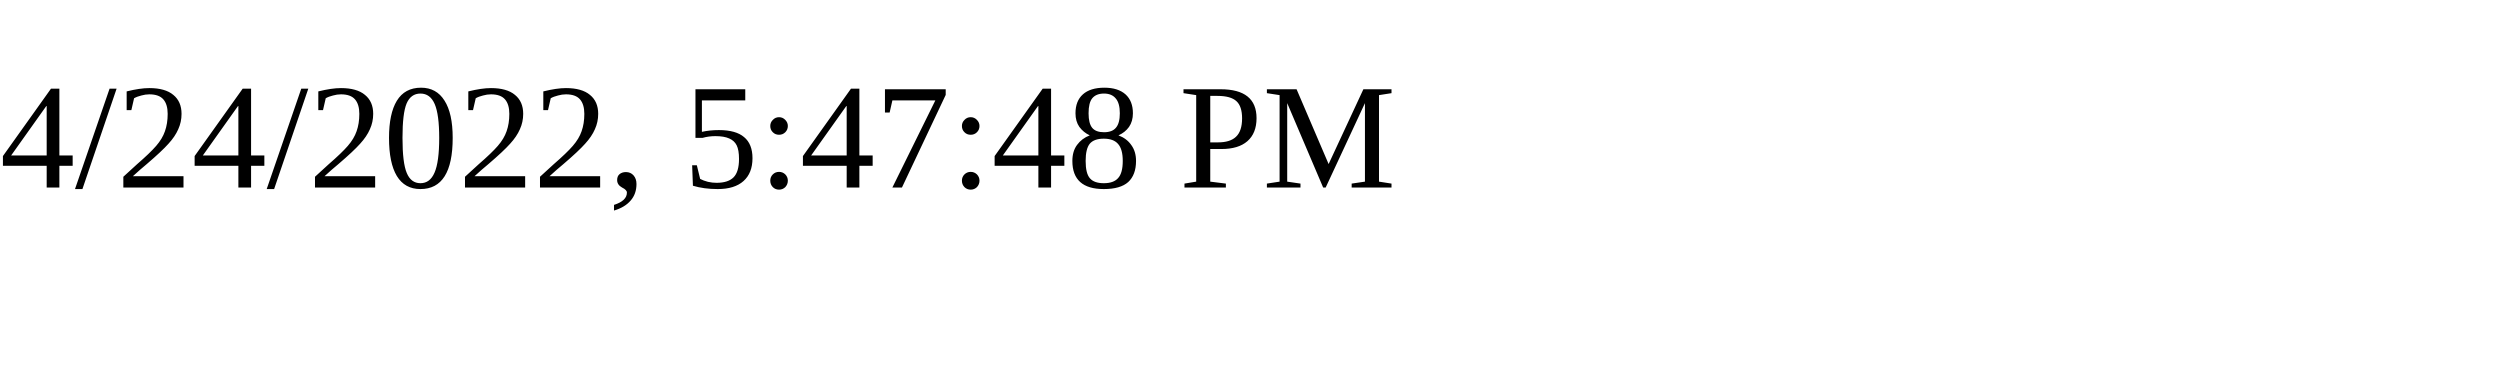
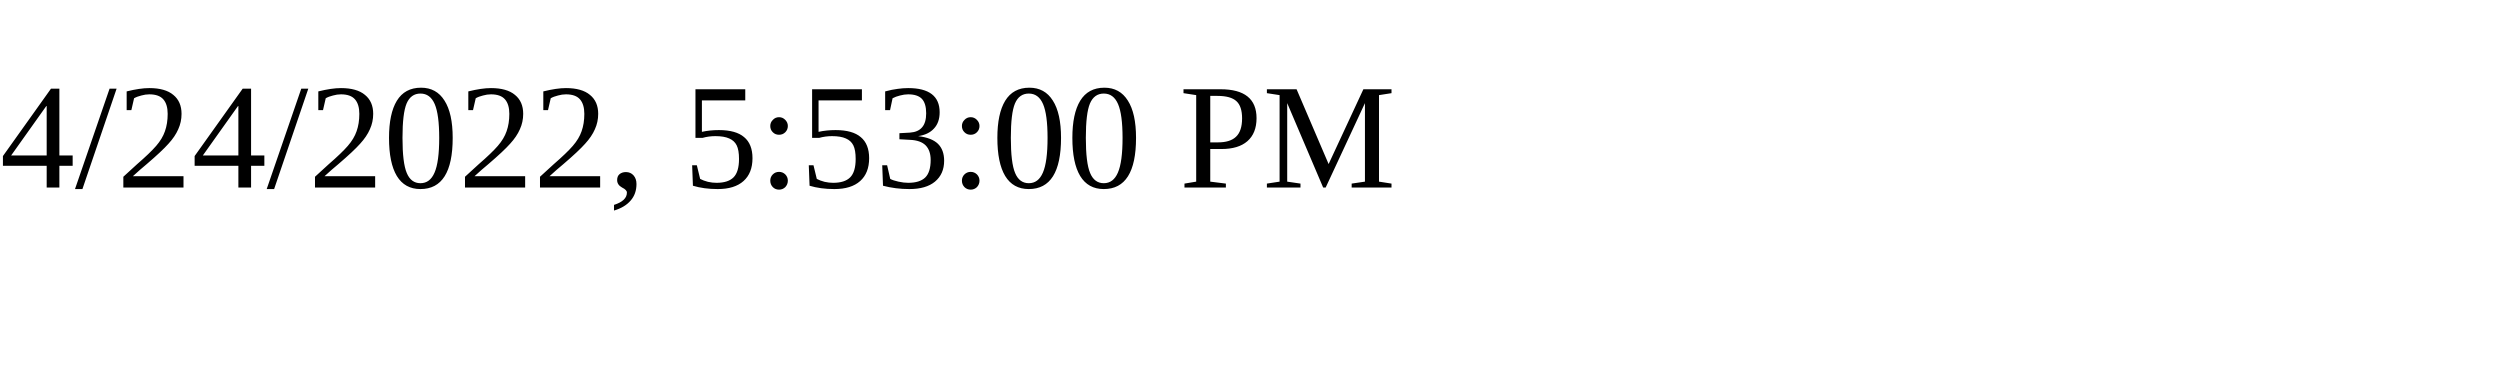
<svg xmlns="http://www.w3.org/2000/svg" height="30" width="200">
-   <text x="0" y="15">4/24/2022, 5:47:48 PM</text>
+   <text x="0" y="15">4/24/2022, 5:53:00 PM</text>
</svg>
